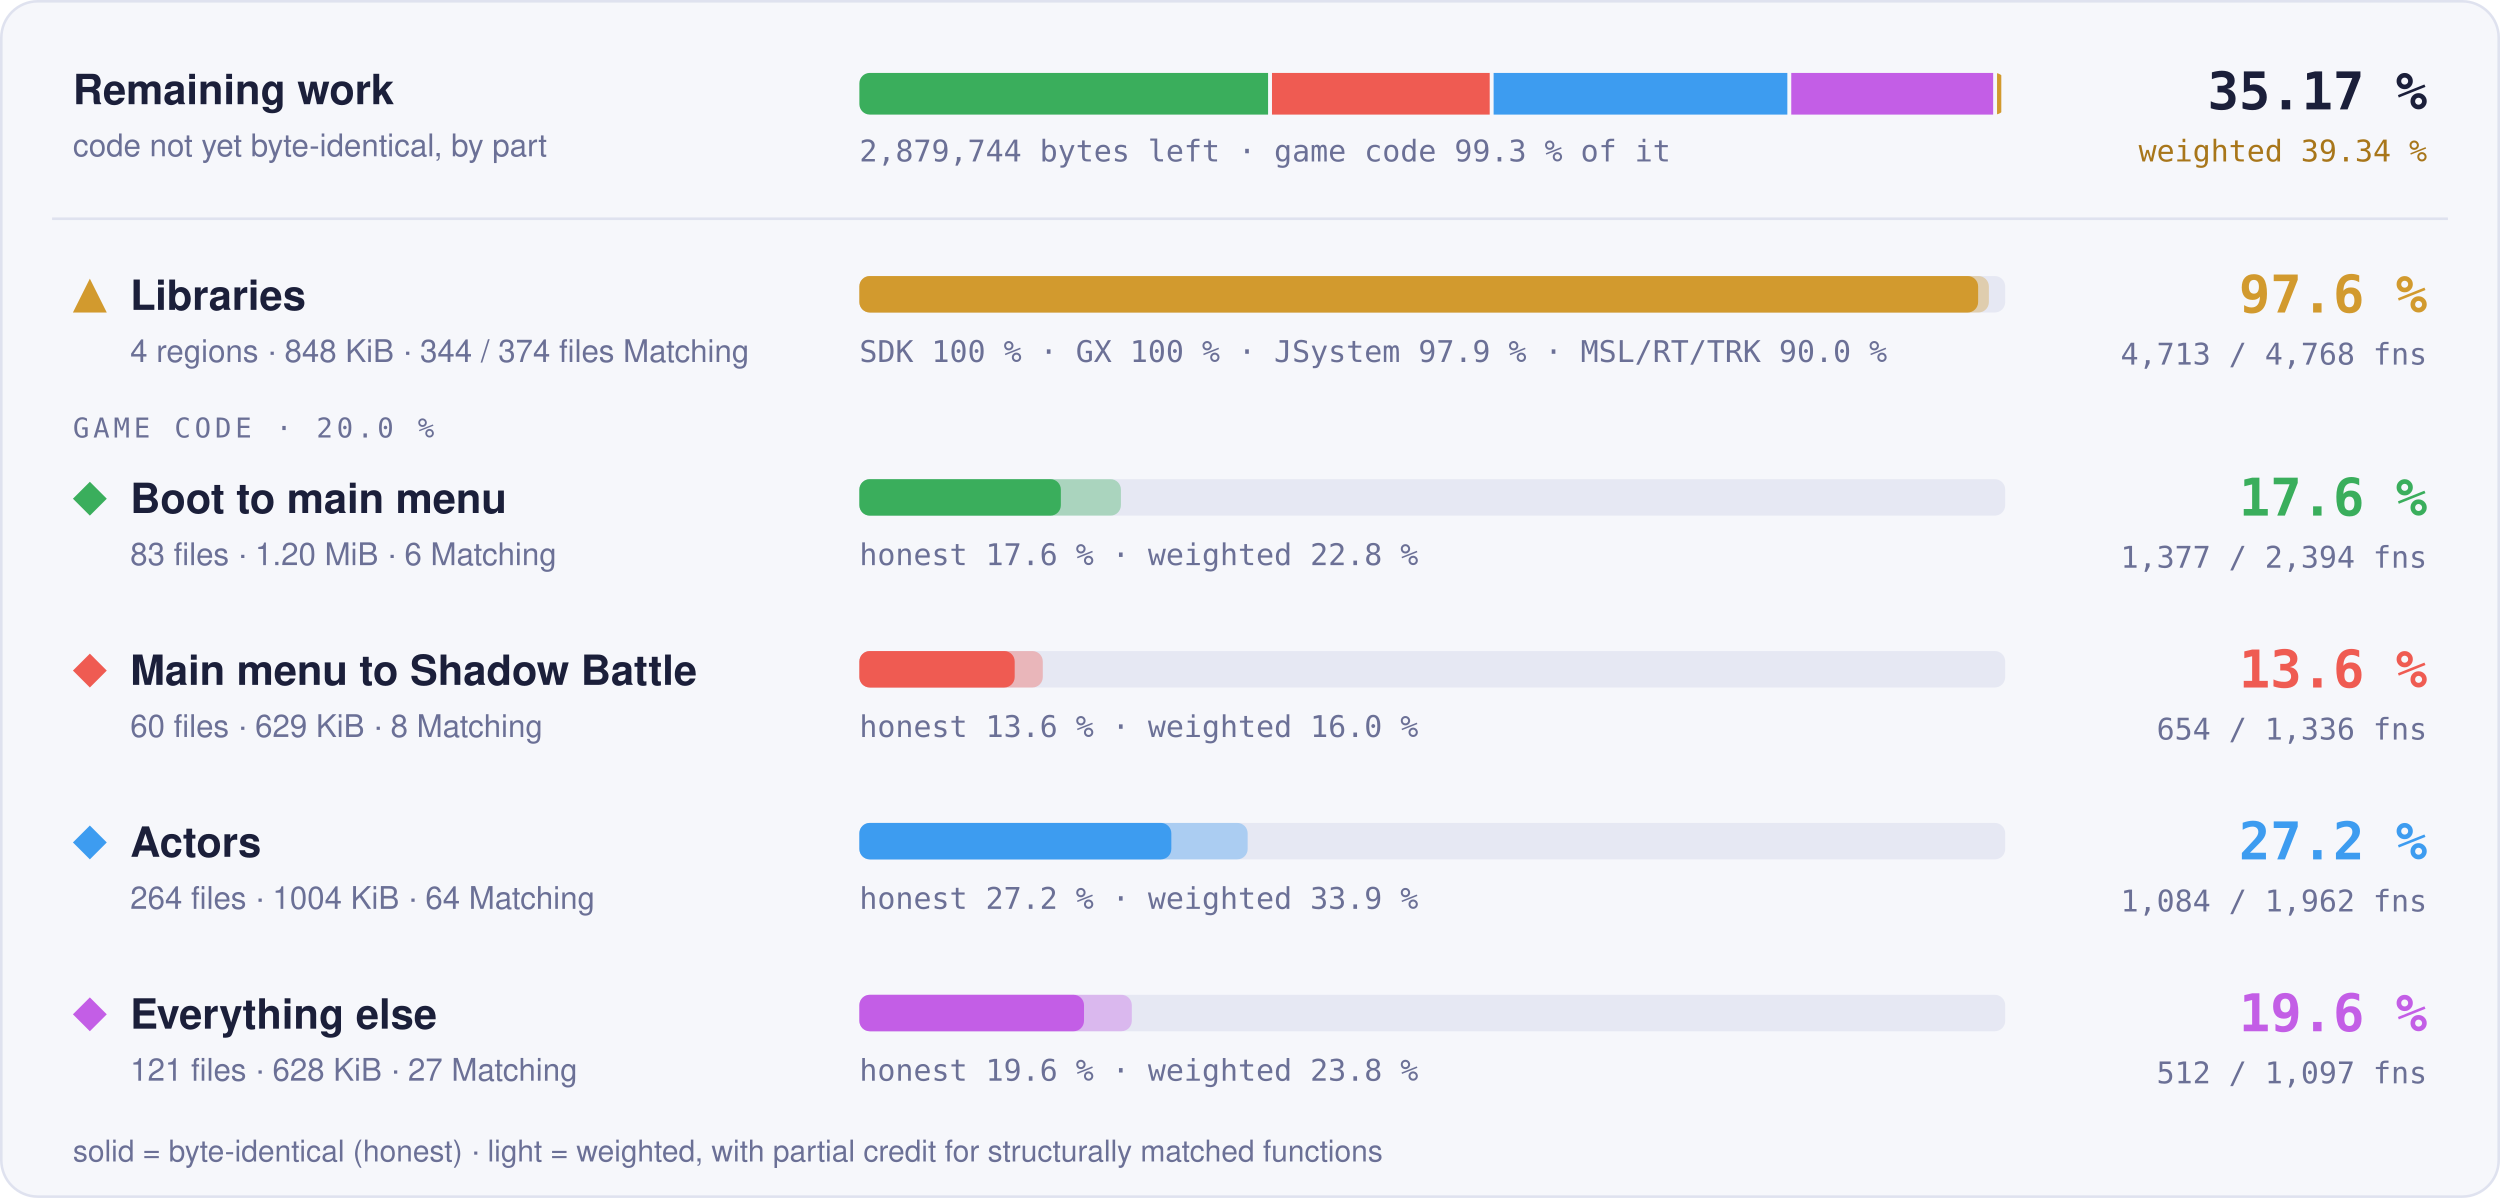
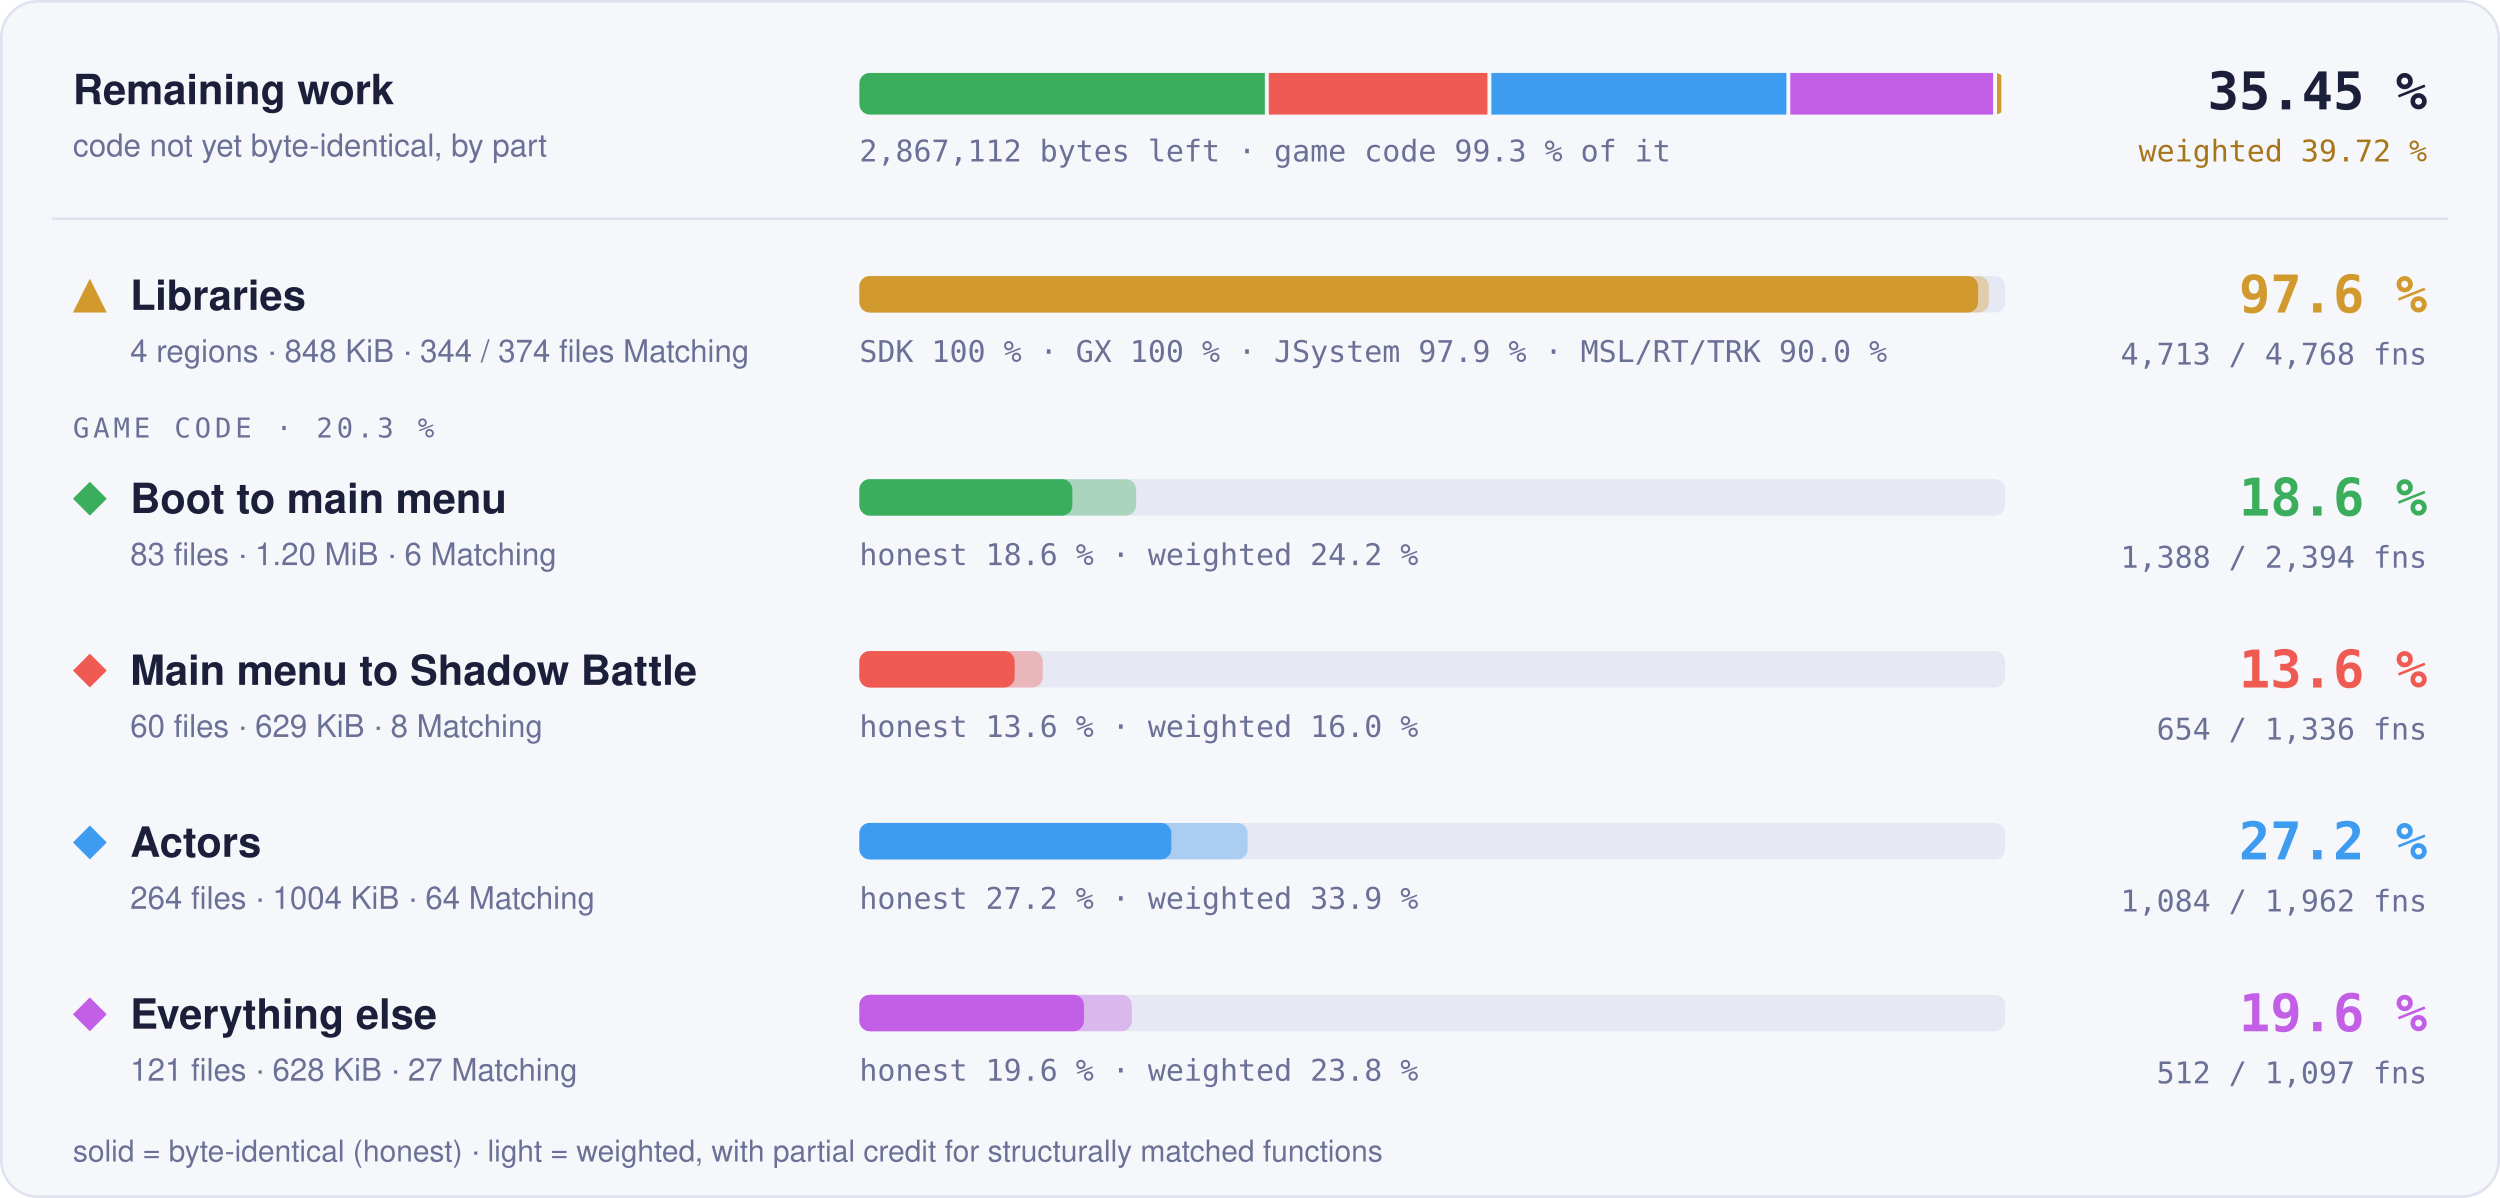
- <svg xmlns="http://www.w3.org/2000/svg" width="960" height="460" viewBox="0 0 960 460" role="img" aria-label="Progress overview: Libraries 97.6 % of code, 4713 of 4768 functions; Boot to main menu 17.6 % of code, 1377 of 2394 functions; Main menu to Shadow Battle 13.6 % of code, 654 of 1336 functions; Actors 27.2 % of code, 1084 of 1962 functions; Everything else 19.6 % of code, 512 of 1097 functions">
+ <svg xmlns="http://www.w3.org/2000/svg" width="960" height="460" viewBox="0 0 960 460" role="img" aria-label="Progress overview: Libraries 97.6 % of code, 4713 of 4768 functions; Boot to main menu 18.6 % of code, 1388 of 2394 functions; Main menu to Shadow Battle 13.6 % of code, 654 of 1336 functions; Actors 27.2 % of code, 1084 of 1962 functions; Everything else 19.6 % of code, 512 of 1097 functions">
  <style>text { font-family: -apple-system, BlinkMacSystemFont, 'Segoe UI', Helvetica, Arial, sans-serif; } .mono { font-family: ui-monospace, SFMono-Regular, 'SF Mono', Menlo, Consolas, monospace; } .grow { transform-box: fill-box; transform-origin: 0 50%; animation: grow 1.4s cubic-bezier(.2,.8,.2,1) both; } @keyframes grow { from { transform: scaleX(0); } } @media (prefers-reduced-motion: reduce) { * { animation: none !important; } }</style>
  <rect x="0.5" y="0.5" width="959" height="459" rx="14" fill="#f6f7fb" stroke="#dfe2ef" />
  <text x="28" y="40" font-size="16" font-weight="700" fill="#1b1f3a">Remaining work</text>
  <text x="28" y="60" font-size="12" fill="#6b7096">code not yet byte-identical, by part</text>
  <clipPath id="rw">
    <rect x="330" y="28" width="440" height="16" rx="4" />
  </clipPath>
  <g clip-path="url(#rw)">
-     <rect class="grow" x="330.00" y="28" width="156.94" height="16" fill="#3aae5c" />
-     <rect class="grow" x="488.44" y="28" width="83.61" height="16" fill="#ef5b52" />
-     <rect class="grow" x="573.55" y="28" width="112.79" height="16" fill="#3d9cf0" />
-     <rect class="grow" x="687.84" y="28" width="77.53" height="16" fill="#c35ee6" />
-     <rect class="grow" x="766.86" y="28" width="1.64" height="16" fill="#d29a2e" />
+     <rect class="grow" x="330.00" y="28" width="155.70" height="16" fill="#3aae5c" />
+     <rect class="grow" x="487.20" y="28" width="83.98" height="16" fill="#ef5b52" />
+     <rect class="grow" x="572.68" y="28" width="113.29" height="16" fill="#3d9cf0" />
+     <rect class="grow" x="687.47" y="28" width="77.88" height="16" fill="#c35ee6" />
+     <rect class="grow" x="766.85" y="28" width="1.65" height="16" fill="#d29a2e" />
  </g>
-   <text x="330" y="62" class="mono" font-size="11.5" fill="#6b7096">2,879,744 bytes left · game code 99.3 % of it</text>
-   <text x="932" y="42" text-anchor="end" class="mono" font-size="20" font-weight="700" fill="#1b1f3a">35.17 %</text>
-   <text x="932" y="62" text-anchor="end" class="mono" font-size="11.5" fill="#a8761a">weighted 39.34 %</text>
+   <text x="330" y="62" class="mono" font-size="11.5" fill="#6b7096">2,867,112 bytes left · game code 99.3 % of it</text>
+   <text x="932" y="42" text-anchor="end" class="mono" font-size="20" font-weight="700" fill="#1b1f3a">35.45 %</text>
+   <text x="932" y="62" text-anchor="end" class="mono" font-size="11.5" fill="#a8761a">weighted 39.72 %</text>
  <line x1="20" x2="940" y1="84" y2="84" stroke="#dfe2ef" />
  <g fill="#d29a2e">
    <path d="M34.5 107L41 120L28 120Z" />
  </g>
  <text x="50" y="119" font-size="16" font-weight="700" fill="#1b1f3a">Libraries</text>
  <text x="50" y="139" font-size="12" fill="#6b7096">4 regions · 848 KiB · 344 / 374 files Matching</text>
  <rect x="330" y="106" width="440" height="14" rx="4" fill="#e6e8f3" />
  <rect class="grow" style="animation-delay:0.0s" x="330" y="106" width="433.73" height="14" rx="4" fill="#d29a2e" fill-opacity="0.35" />
  <rect class="grow" style="animation-delay:0.0s" x="330" y="106" width="429.60" height="14" rx="4" fill="#d29a2e" />
  <text x="330" y="139" class="mono" font-size="11.5" fill="#6b7096">SDK 100 % · GX 100 % · JSystem 97.9 % · MSL/RT/TRK 90.0 %</text>
  <text x="932" y="120" text-anchor="end" class="mono" font-size="20" font-weight="700" fill="#d29a2e">97.6 %</text>
  <text x="932" y="140" text-anchor="end" class="mono" font-size="11.5" fill="#6b7096">4,713 / 4,768 fns</text>
-   <text x="28" y="168" class="mono" font-size="10.5" letter-spacing="0.14em" fill="#6b7096">GAME CODE · 20.0 %</text>
+   <text x="28" y="168" class="mono" font-size="10.5" letter-spacing="0.14em" fill="#6b7096">GAME CODE · 20.3 %</text>
  <g fill="#3aae5c">
    <path d="M34.5 185L41 191.5L34.5 198L28 191.5Z" />
  </g>
  <text x="50" y="197" font-size="16" font-weight="700" fill="#1b1f3a">Boot to main menu</text>
  <text x="50" y="217" font-size="12" fill="#6b7096">83 files · 1.20 MiB · 6 Matching</text>
  <rect x="330" y="184" width="440" height="14" rx="4" fill="#e6e8f3" />
-   <rect class="grow" style="animation-delay:0.1s" x="330" y="184" width="100.43" height="14" rx="4" fill="#3aae5c" fill-opacity="0.35" />
-   <rect class="grow" style="animation-delay:0.1s" x="330" y="184" width="77.37" height="14" rx="4" fill="#3aae5c" />
-   <text x="330" y="217" class="mono" font-size="11.5" fill="#6b7096">honest 17.6 % · weighted 22.8 %</text>
-   <text x="932" y="198" text-anchor="end" class="mono" font-size="20" font-weight="700" fill="#3aae5c">17.6 %</text>
-   <text x="932" y="218" text-anchor="end" class="mono" font-size="11.5" fill="#6b7096">1,377 / 2,394 fns</text>
+   <rect class="grow" style="animation-delay:0.1s" x="330" y="184" width="106.28" height="14" rx="4" fill="#3aae5c" fill-opacity="0.35" />
+   <rect class="grow" style="animation-delay:0.1s" x="330" y="184" width="81.79" height="14" rx="4" fill="#3aae5c" />
+   <text x="330" y="217" class="mono" font-size="11.5" fill="#6b7096">honest 18.6 % · weighted 24.2 %</text>
+   <text x="932" y="198" text-anchor="end" class="mono" font-size="20" font-weight="700" fill="#3aae5c">18.6 %</text>
+   <text x="932" y="218" text-anchor="end" class="mono" font-size="11.5" fill="#6b7096">1,388 / 2,394 fns</text>
  <g fill="#ef5b52">
    <path d="M34.5 251L41 257.5L34.5 264L28 257.5Z" />
  </g>
  <text x="50" y="263" font-size="16" font-weight="700" fill="#1b1f3a">Main menu to Shadow Battle</text>
  <text x="50" y="283" font-size="12" fill="#6b7096">60 files · 629 KiB · 8 Matching</text>
  <rect x="330" y="250" width="440" height="14" rx="4" fill="#e6e8f3" />
  <rect class="grow" style="animation-delay:0.2s" x="330" y="250" width="70.43" height="14" rx="4" fill="#ef5b52" fill-opacity="0.35" />
  <rect class="grow" style="animation-delay:0.2s" x="330" y="250" width="59.64" height="14" rx="4" fill="#ef5b52" />
  <text x="330" y="283" class="mono" font-size="11.5" fill="#6b7096">honest 13.6 % · weighted 16.0 %</text>
  <text x="932" y="264" text-anchor="end" class="mono" font-size="20" font-weight="700" fill="#ef5b52">13.6 %</text>
  <text x="932" y="284" text-anchor="end" class="mono" font-size="11.5" fill="#6b7096">654 / 1,336 fns</text>
  <g fill="#3d9cf0">
    <path d="M34.5 317L41 323.5L34.5 330L28 323.5Z" />
  </g>
  <text x="50" y="329" font-size="16" font-weight="700" fill="#1b1f3a">Actors</text>
  <text x="50" y="349" font-size="12" fill="#6b7096">264 files · 1004 KiB · 64 Matching</text>
  <rect x="330" y="316" width="440" height="14" rx="4" fill="#e6e8f3" />
  <rect class="grow" style="animation-delay:0.3s" x="330" y="316" width="149.10" height="14" rx="4" fill="#3d9cf0" fill-opacity="0.35" />
  <rect class="grow" style="animation-delay:0.3s" x="330" y="316" width="119.79" height="14" rx="4" fill="#3d9cf0" />
  <text x="330" y="349" class="mono" font-size="11.5" fill="#6b7096">honest 27.2 % · weighted 33.9 %</text>
  <text x="932" y="330" text-anchor="end" class="mono" font-size="20" font-weight="700" fill="#3d9cf0">27.2 %</text>
  <text x="932" y="350" text-anchor="end" class="mono" font-size="11.5" fill="#6b7096">1,084 / 1,962 fns</text>
  <g fill="#c35ee6">
    <path d="M34.5 383L41 389.5L34.5 396L28 389.5Z" />
  </g>
  <text x="50" y="395" font-size="16" font-weight="700" fill="#1b1f3a">Everything else</text>
  <text x="50" y="415" font-size="12" fill="#6b7096">121 files · 628 KiB · 27 Matching</text>
  <rect x="330" y="382" width="440" height="14" rx="4" fill="#e6e8f3" />
  <rect class="grow" style="animation-delay:0.4s" x="330" y="382" width="104.61" height="14" rx="4" fill="#c35ee6" fill-opacity="0.35" />
  <rect class="grow" style="animation-delay:0.4s" x="330" y="382" width="86.26" height="14" rx="4" fill="#c35ee6" />
  <text x="330" y="415" class="mono" font-size="11.5" fill="#6b7096">honest 19.6 % · weighted 23.8 %</text>
  <text x="932" y="396" text-anchor="end" class="mono" font-size="20" font-weight="700" fill="#c35ee6">19.6 %</text>
  <text x="932" y="416" text-anchor="end" class="mono" font-size="11.5" fill="#6b7096">512 / 1,097 fns</text>
  <text x="28" y="446" font-size="11.5" fill="#6b7096">solid = byte-identical (honest) · light = weighted, with partial credit for structurally matched functions</text>
</svg>
